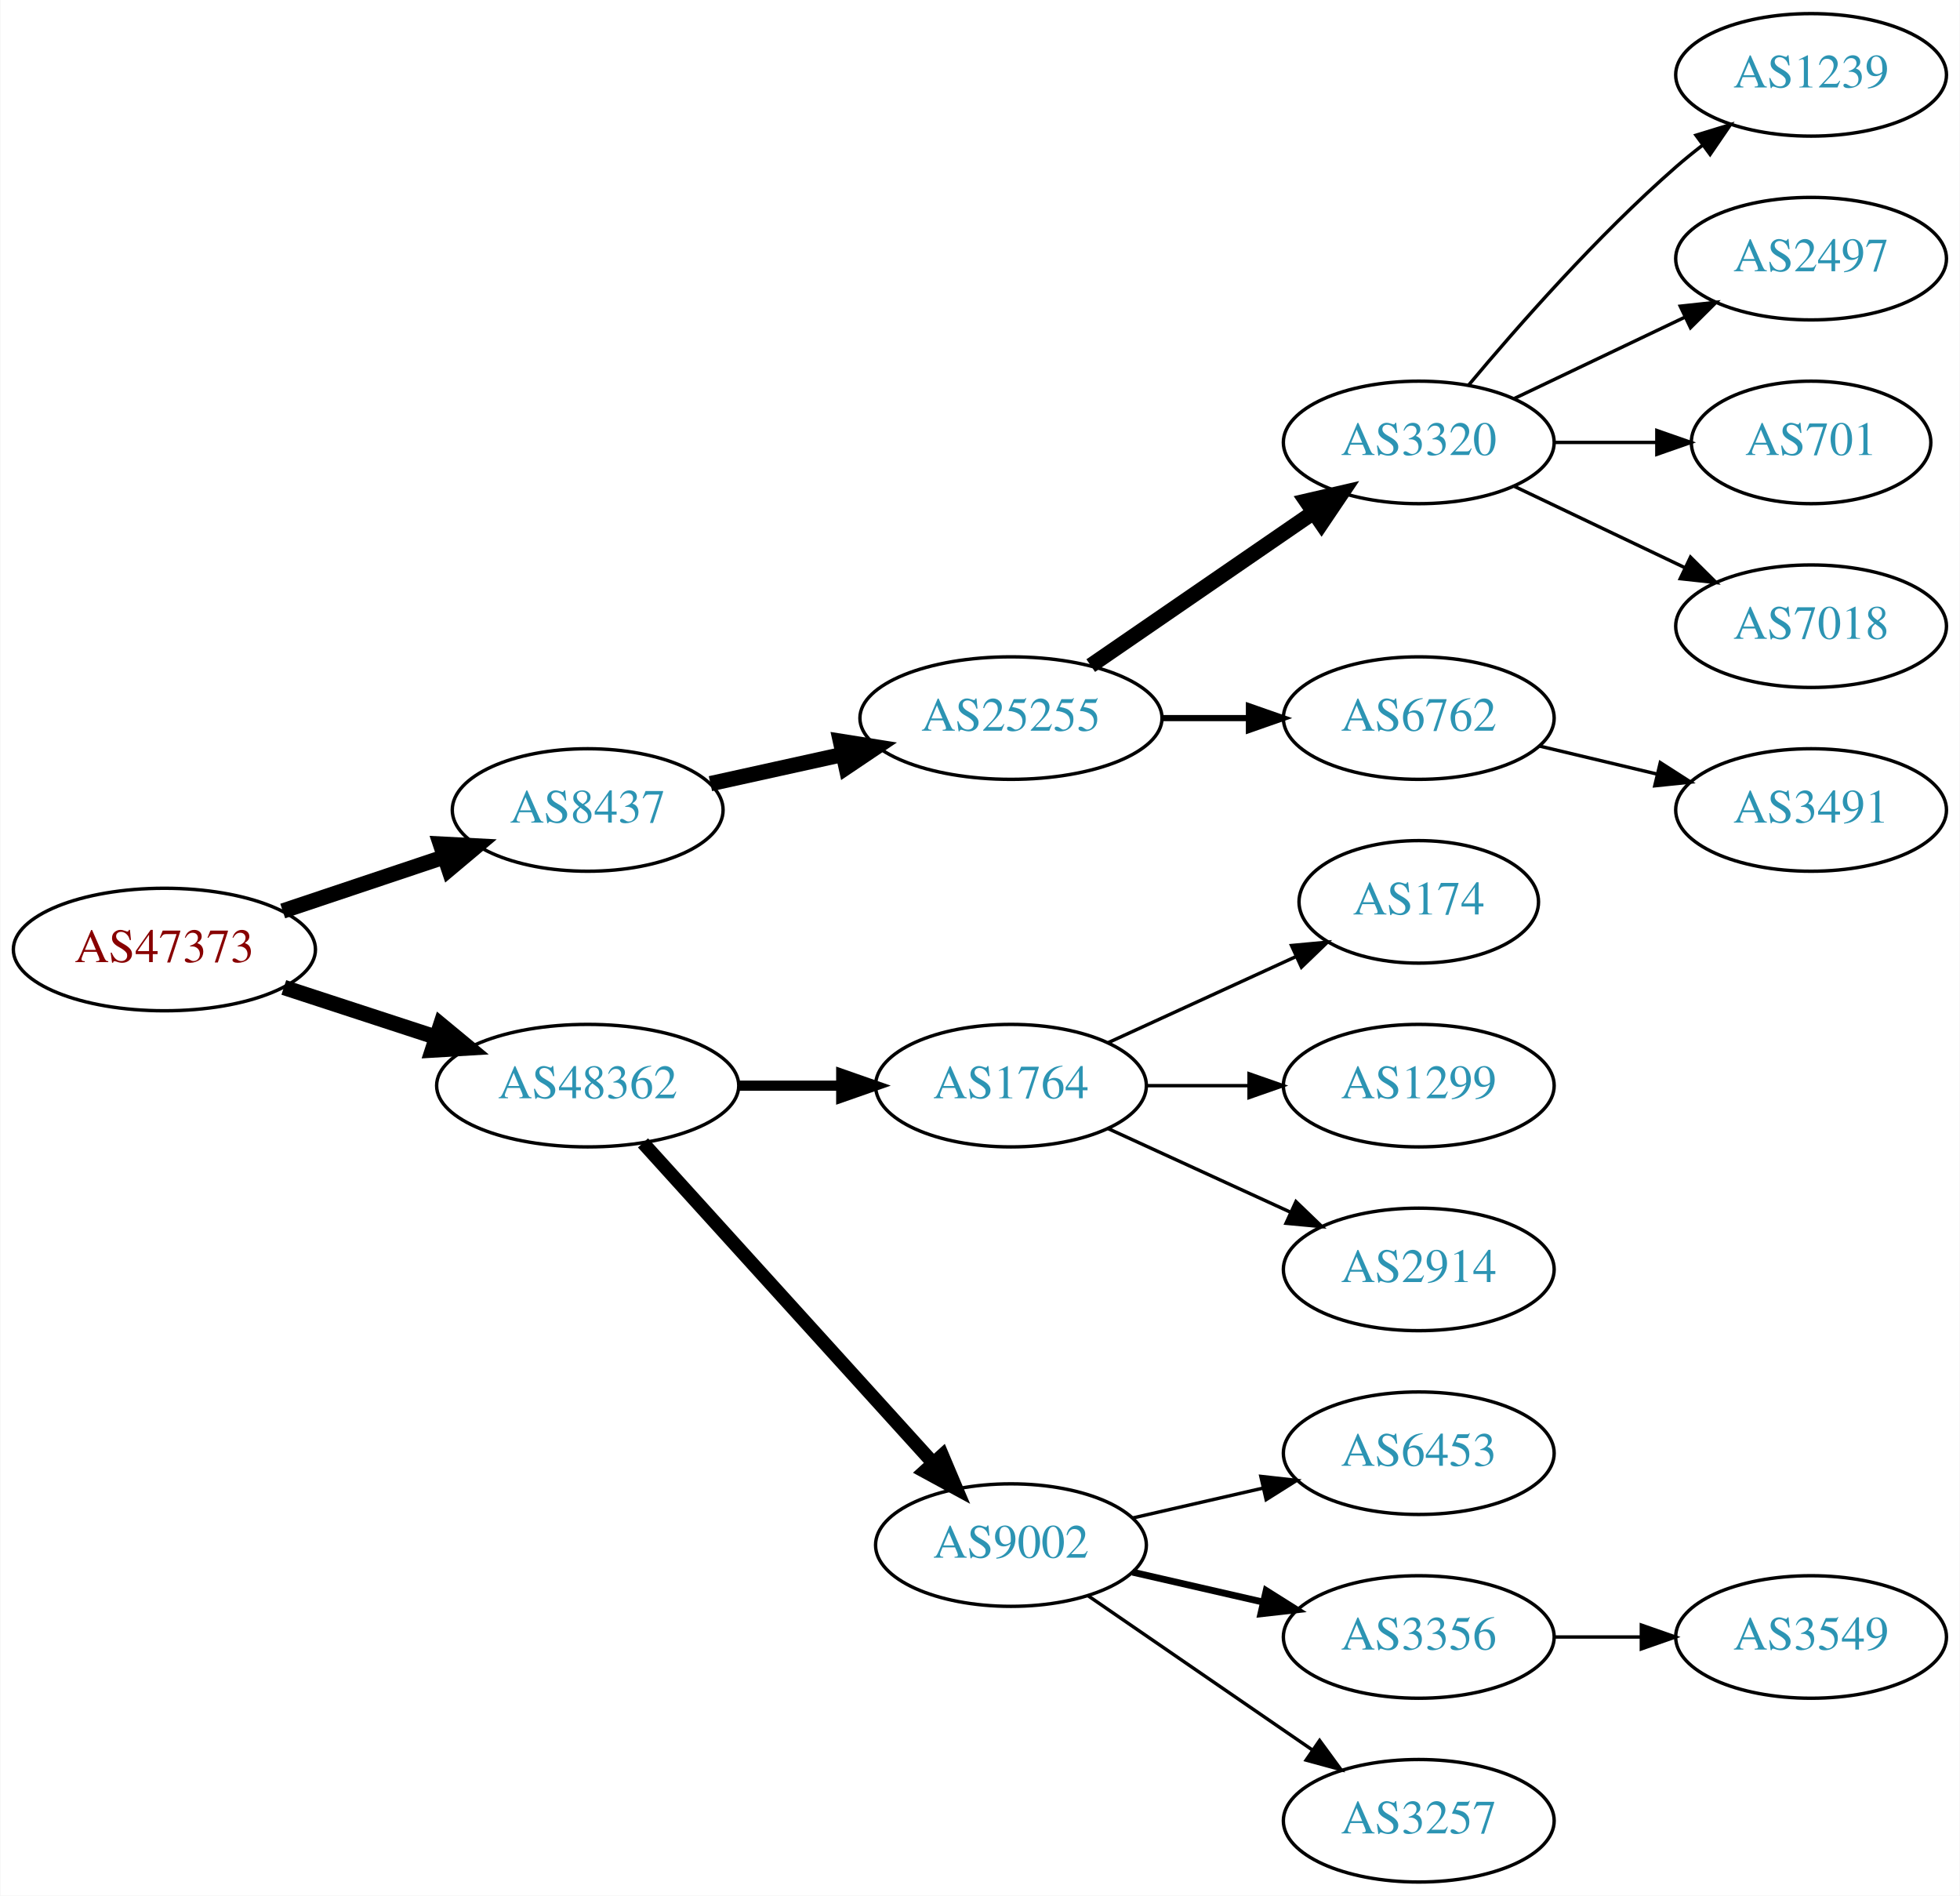
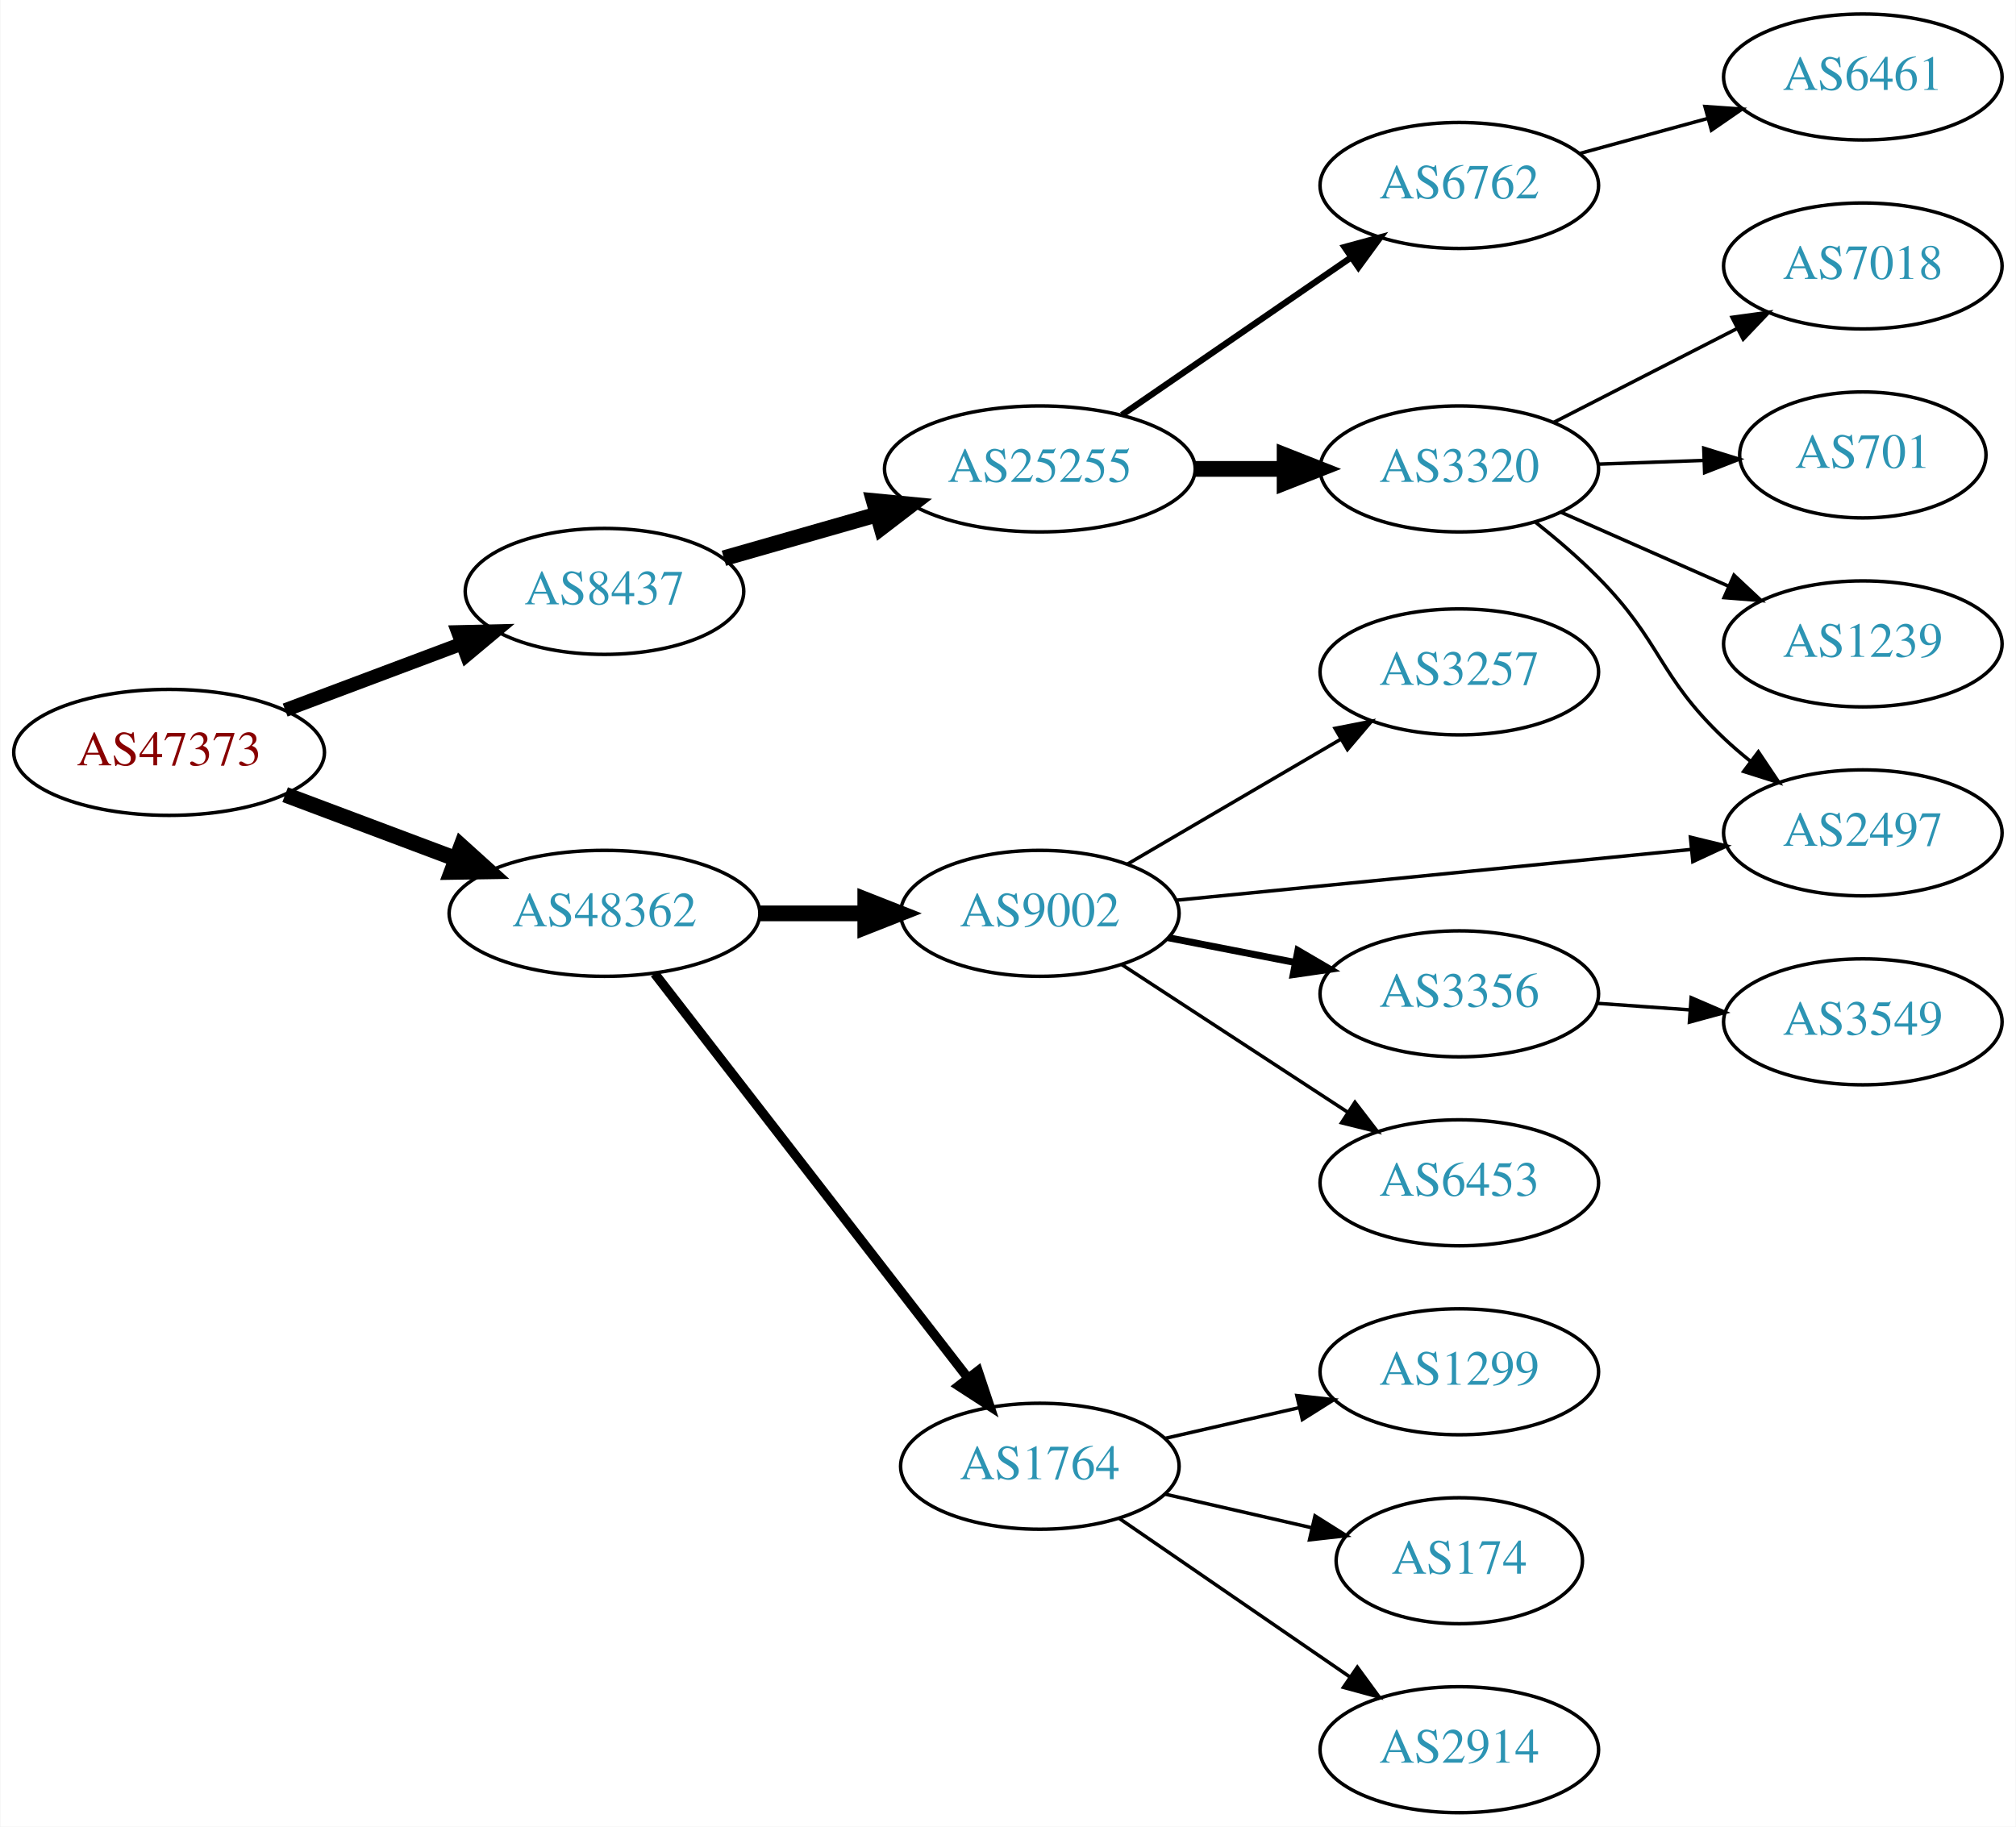
- <svg xmlns="http://www.w3.org/2000/svg" xmlns:xlink="http://www.w3.org/1999/xlink" width="576pt" height="557pt" viewBox="0.00 0.00 575.76 557.00">
-   <g id="graph0" class="graph" transform="scale(1 1) rotate(0) translate(4 553)">
-     <polygon fill="white" stroke="none" points="-4,4 -4,-553 571.762,-553 571.762,4 -4,4" />
+ <svg xmlns="http://www.w3.org/2000/svg" xmlns:xlink="http://www.w3.org/1999/xlink" width="576pt" height="522pt" viewBox="0.00 0.00 575.76 522.00">
+   <g id="graph0" class="graph" transform="scale(1 1) rotate(0) translate(4 518)">
+     <polygon fill="white" stroke="none" points="-4,4 -4,-518 571.762,-518 571.762,4 -4,4" />
    <g id="node1" class="node">
      <g id="a_node1">
        <a xlink:href="/asn/47373" xlink:title="AS47373 ~ Getzner Werkstoffe GmbH [AT]">
-           <ellipse fill="#ffffff" stroke="black" cx="44.196" cy="-274" rx="44.393" ry="18" />
-           <text text-anchor="middle" x="44.196" y="-270.3" font-family="Times,serif" font-size="14.00" fill="#880000">AS47373</text>
+           <ellipse fill="#ffffff" stroke="black" cx="44.196" cy="-303" rx="44.393" ry="18" />
+           <text text-anchor="middle" x="44.196" y="-299.3" font-family="Times,serif" font-size="14.00" fill="#880000">AS47373</text>
        </a>
      </g>
    </g>
    <g id="node2" class="node">
      <g id="a_node2">
        <a xlink:href="/asn/8437" xlink:title="AS8437 ~ Hutchison Drei Austria GmbH [AT]">
-           <ellipse fill="#ffffff" stroke="black" cx="168.588" cy="-315" rx="39.794" ry="18" />
-           <text text-anchor="middle" x="168.588" y="-311.3" font-family="Times,serif" font-size="14.00" fill="#2c94b3">AS8437</text>
+           <ellipse fill="#ffffff" stroke="black" cx="168.588" cy="-349" rx="39.794" ry="18" />
+           <text text-anchor="middle" x="168.588" y="-345.3" font-family="Times,serif" font-size="14.00" fill="#2c94b3">AS8437</text>
        </a>
      </g>
    </g>
    <g id="edge1" class="edge">
-       <path fill="none" stroke="black" stroke-width="4.5" d="M78.964,-285.312C93.591,-290.212 110.853,-295.994 126.239,-301.148" />
-       <polygon fill="black" stroke="black" stroke-width="4.5" points="125.299,-304.986 136.032,-304.429 127.801,-297.519 125.299,-304.986" />
+       <path fill="none" stroke="black" stroke-width="3.938" d="M77.353,-315.086C92.72,-320.861 111.267,-327.832 127.54,-333.948" />
+       <polygon fill="black" stroke="black" stroke-width="3.938" points="126.737,-337.385 137.329,-337.627 129.2,-330.833 126.737,-337.385" />
    </g>
    <g id="node3" class="node">
      <g id="a_node3">
        <a xlink:href="/asn/48362" xlink:title="AS48362 ~ Stadtwerke Feldkirch [AT]">
-           <ellipse fill="#ffffff" stroke="black" cx="168.588" cy="-234" rx="44.393" ry="18" />
-           <text text-anchor="middle" x="168.588" y="-230.3" font-family="Times,serif" font-size="14.00" fill="#2c94b3">AS48362</text>
+           <ellipse fill="#ffffff" stroke="black" cx="168.588" cy="-257" rx="44.393" ry="18" />
+           <text text-anchor="middle" x="168.588" y="-253.3" font-family="Times,serif" font-size="14.00" fill="#2c94b3">AS48362</text>
        </a>
      </g>
    </g>
    <g id="edge2" class="edge">
-       <path fill="none" stroke="black" stroke-width="4.5" d="M79.289,-262.858C93.082,-258.35 109.177,-253.09 123.819,-248.305" />
-       <polygon fill="black" stroke="black" stroke-width="4.5" points="125.396,-251.932 133.678,-245.082 122.95,-244.446 125.396,-251.932" />
+       <path fill="none" stroke="black" stroke-width="4.5" d="M77.353,-290.914C92.251,-285.315 110.138,-278.592 126.043,-272.614" />
+       <polygon fill="black" stroke="black" stroke-width="4.5" points="127.67,-276.209 135.646,-269.005 124.9,-268.838 127.67,-276.209" />
    </g>
    <g id="node4" class="node">
      <g id="a_node4">
        <a xlink:href="/asn/25255" xlink:title="AS25255 ~ ==&gt; TELE2 AUSTRIA &lt;== [AT]">
-           <ellipse fill="#ffffff" stroke="black" cx="292.98" cy="-342" rx="44.393" ry="18" />
-           <text text-anchor="middle" x="292.98" y="-338.3" font-family="Times,serif" font-size="14.00" fill="#2c94b3">AS25255</text>
+           <ellipse fill="#ffffff" stroke="black" cx="292.98" cy="-384" rx="44.393" ry="18" />
+           <text text-anchor="middle" x="292.98" y="-380.3" font-family="Times,serif" font-size="14.00" fill="#2c94b3">AS25255</text>
        </a>
      </g>
    </g>
    <g id="edge3" class="edge">
-       <path fill="none" stroke="black" stroke-width="4.5" d="M204.661,-322.737C216.7,-325.393 230.4,-328.415 243.321,-331.266" />
-       <polygon fill="black" stroke="black" stroke-width="4.5" points="242.856,-335.195 253.47,-333.505 244.553,-327.505 242.856,-335.195" />
+       <path fill="none" stroke="black" stroke-width="4.5" d="M202.709,-358.472C216.169,-362.321 231.942,-366.831 246.455,-370.981" />
+       <polygon fill="black" stroke="black" stroke-width="4.5" points="245.56,-374.821 256.257,-373.784 247.725,-367.249 245.56,-374.821" />
    </g>
    <g id="node12" class="node">
      <g id="a_node12">
        <a xlink:href="/asn/1764" xlink:title="AS1764 ~ NEXTLAYER-AS [AT]">
-           <ellipse fill="#ffffff" stroke="black" cx="292.98" cy="-234" rx="39.794" ry="18" />
-           <text text-anchor="middle" x="292.98" y="-230.3" font-family="Times,serif" font-size="14.00" fill="#2c94b3">AS1764</text>
+           <ellipse fill="#ffffff" stroke="black" cx="292.98" cy="-99" rx="39.794" ry="18" />
+           <text text-anchor="middle" x="292.98" y="-95.3" font-family="Times,serif" font-size="14.00" fill="#2c94b3">AS1764</text>
        </a>
      </g>
    </g>
    <g id="edge11" class="edge">
-       <path fill="none" stroke="black" stroke-width="3" d="M213.084,-234C222.773,-234 233.11,-234 243.002,-234" />
-       <polygon fill="black" stroke="black" stroke-width="3" points="243.105,-237.5 253.105,-234 243.105,-230.5 243.105,-237.5" />
+       <path fill="none" stroke="black" stroke-width="2.7" d="M182.919,-239.79C204.531,-211.891 247.318,-156.656 272.395,-124.283" />
+       <polygon fill="black" stroke="black" stroke-width="2.7" points="275.309,-126.237 278.666,-116.188 269.775,-121.951 275.309,-126.237" />
    </g>
    <g id="node13" class="node">
      <g id="a_node13">
        <a xlink:href="/asn/9002" xlink:title="AS9002 ~ RETN Limited [EU]">
-           <ellipse fill="#ffffff" stroke="black" cx="292.98" cy="-99" rx="39.794" ry="18" />
-           <text text-anchor="middle" x="292.98" y="-95.3" font-family="Times,serif" font-size="14.00" fill="#2c94b3">AS9002</text>
+           <ellipse fill="#ffffff" stroke="black" cx="292.98" cy="-257" rx="39.794" ry="18" />
+           <text text-anchor="middle" x="292.98" y="-253.3" font-family="Times,serif" font-size="14.00" fill="#2c94b3">AS9002</text>
        </a>
      </g>
    </g>
    <g id="edge12" class="edge">
-       <path fill="none" stroke="black" stroke-width="4" d="M184.842,-217.175C206.305,-193.501 245.536,-150.229 270.104,-123.13" />
-       <polygon fill="black" stroke="black" stroke-width="4" points="272.795,-125.372 276.919,-115.613 267.609,-120.671 272.795,-125.372" />
+       <path fill="none" stroke="black" stroke-width="4.5" d="M213.084,-257C222.773,-257 233.11,-257 243.002,-257" />
+       <polygon fill="black" stroke="black" stroke-width="4.5" points="243.105,-260.938 253.105,-257 243.105,-253.063 243.105,-260.938" />
    </g>
    <g id="node5" class="node">
      <g id="a_node5">
        <a xlink:href="/asn/3320" xlink:title="AS3320 ~ DTAG [DE]">
-           <ellipse fill="#ffffff" stroke="black" cx="412.823" cy="-423" rx="39.794" ry="18" />
-           <text text-anchor="middle" x="412.823" y="-419.3" font-family="Times,serif" font-size="14.00" fill="#2c94b3">AS3320</text>
+           <ellipse fill="#ffffff" stroke="black" cx="412.823" cy="-384" rx="39.794" ry="18" />
+           <text text-anchor="middle" x="412.823" y="-380.3" font-family="Times,serif" font-size="14.00" fill="#2c94b3">AS3320</text>
        </a>
      </g>
    </g>
    <g id="edge4" class="edge">
-       <path fill="none" stroke="black" stroke-width="4.5" d="M316.423,-357.426C335.004,-370.198 361.565,-388.455 381.945,-402.463" />
-       <polygon fill="black" stroke="black" stroke-width="4.5" points="379.788,-405.758 390.259,-408.178 384.249,-399.269 379.788,-405.758" />
+       <path fill="none" stroke="black" stroke-width="4.5" d="M337.191,-384C345.504,-384 354.267,-384 362.749,-384" />
+       <polygon fill="black" stroke="black" stroke-width="4.5" points="362.908,-387.938 372.908,-384 362.908,-380.063 362.908,-387.938" />
    </g>
    <g id="node6" class="node">
      <g id="a_node6">
        <a xlink:href="/asn/6762" xlink:title="AS6762 ~ TELECOM ITALIA SPARKLE S.p.A. [IT]">
-           <ellipse fill="#ffffff" stroke="black" cx="412.823" cy="-342" rx="39.794" ry="18" />
-           <text text-anchor="middle" x="412.823" y="-338.3" font-family="Times,serif" font-size="14.00" fill="#2c94b3">AS6762</text>
+           <ellipse fill="#ffffff" stroke="black" cx="412.823" cy="-465" rx="39.794" ry="18" />
+           <text text-anchor="middle" x="412.823" y="-461.3" font-family="Times,serif" font-size="14.00" fill="#2c94b3">AS6762</text>
        </a>
      </g>
    </g>
    <g id="edge5" class="edge">
-       <path fill="none" stroke="black" stroke-width="1.8" d="M337.191,-342C345.504,-342 354.267,-342 362.749,-342" />
-       <polygon fill="black" stroke="black" stroke-width="1.8" points="362.908,-345.5 372.908,-342 362.908,-338.5 362.908,-345.5" />
+       <path fill="none" stroke="black" stroke-width="1.8" d="M316.423,-399.426C335.004,-412.198 361.565,-430.455 381.945,-444.463" />
+       <polygon fill="black" stroke="black" stroke-width="1.8" points="380.036,-447.398 390.259,-450.178 384.001,-441.629 380.036,-447.398" />
    </g>
    <g id="node7" class="node">
      <g id="a_node7">
        <a xlink:href="/asn/1239" xlink:title="AS1239 ~ Sprint [US]">
-           <ellipse fill="#ffffff" stroke="black" cx="528.116" cy="-531" rx="39.794" ry="18" />
-           <text text-anchor="middle" x="528.116" y="-527.3" font-family="Times,serif" font-size="14.00" fill="#2c94b3">AS1239</text>
+           <ellipse fill="#ffffff" stroke="black" cx="528.116" cy="-334" rx="39.794" ry="18" />
+           <text text-anchor="middle" x="528.116" y="-330.3" font-family="Times,serif" font-size="14.00" fill="#2c94b3">AS1239</text>
        </a>
      </g>
    </g>
    <g id="edge6" class="edge">
-       <path fill="none" stroke="black" d="M427.453,-439.817C441.736,-456.929 465.282,-483.745 488.469,-504 490.935,-506.154 493.574,-508.294 496.271,-510.372" />
-       <polygon fill="black" stroke="black" points="494.296,-513.264 504.425,-516.37 498.444,-507.625 494.296,-513.264" />
+       <path fill="none" stroke="black" d="M441.828,-371.64C456.262,-365.27 474.063,-357.414 489.662,-350.53" />
+       <polygon fill="black" stroke="black" points="491.305,-353.63 499.04,-346.391 488.479,-347.226 491.305,-353.63" />
    </g>
    <g id="node8" class="node">
      <g id="a_node8">
-         <a xlink:href="/asn/2497" xlink:title="AS2497 ~ Internet Initiative Japan Inc. [JP]">
-           <ellipse fill="#ffffff" stroke="black" cx="528.116" cy="-477" rx="39.794" ry="18" />
-           <text text-anchor="middle" x="528.116" y="-473.3" font-family="Times,serif" font-size="14.00" fill="#2c94b3">AS2497</text>
+         <a xlink:href="/asn/7018" xlink:title="AS7018 ~ AT&amp;T Services, Inc. [US]">
+           <ellipse fill="#ffffff" stroke="black" cx="528.116" cy="-442" rx="39.794" ry="18" />
+           <text text-anchor="middle" x="528.116" y="-438.3" font-family="Times,serif" font-size="14.00" fill="#2c94b3">AS7018</text>
        </a>
      </g>
    </g>
    <g id="edge7" class="edge">
-       <path fill="none" stroke="black" d="M440.959,-435.934C455.953,-443.081 474.774,-452.052 490.998,-459.785" />
-       <polygon fill="black" stroke="black" points="489.668,-463.028 500.201,-464.171 492.68,-456.709 489.668,-463.028" />
+       <path fill="none" stroke="black" d="M439.815,-397.306C455.359,-405.264 475.309,-415.478 492.214,-424.132" />
+       <polygon fill="black" stroke="black" points="490.749,-427.314 501.245,-428.756 493.939,-421.083 490.749,-427.314" />
    </g>
    <g id="node9" class="node">
      <g id="a_node9">
        <a xlink:href="/asn/701" xlink:title="AS701 ~ UUNET [US]">
-           <ellipse fill="#ffffff" stroke="black" cx="528.116" cy="-423" rx="35.194" ry="18" />
-           <text text-anchor="middle" x="528.116" y="-419.3" font-family="Times,serif" font-size="14.00" fill="#2c94b3">AS701</text>
+           <ellipse fill="#ffffff" stroke="black" cx="528.116" cy="-388" rx="35.194" ry="18" />
+           <text text-anchor="middle" x="528.116" y="-384.3" font-family="Times,serif" font-size="14.00" fill="#2c94b3">AS701</text>
        </a>
      </g>
    </g>
    <g id="edge8" class="edge">
-       <path fill="none" stroke="black" d="M452.495,-423C462.201,-423 472.691,-423 482.654,-423" />
-       <polygon fill="black" stroke="black" points="482.79,-426.5 492.79,-423 482.79,-419.5 482.79,-426.5" />
+       <path fill="none" stroke="black" d="M452.495,-385.365C462.201,-385.708 472.691,-386.078 482.654,-386.43" />
+       <polygon fill="black" stroke="black" points="482.673,-389.933 492.79,-386.788 482.92,-382.937 482.673,-389.933" />
    </g>
    <g id="node10" class="node">
      <g id="a_node10">
-         <a xlink:href="/asn/7018" xlink:title="AS7018 ~ AT&amp;T Services, Inc. [US]">
-           <ellipse fill="#ffffff" stroke="black" cx="528.116" cy="-369" rx="39.794" ry="18" />
-           <text text-anchor="middle" x="528.116" y="-365.3" font-family="Times,serif" font-size="14.00" fill="#2c94b3">AS7018</text>
+         <a xlink:href="/asn/2497" xlink:title="AS2497 ~ Internet Initiative Japan Inc. [JP]">
+           <ellipse fill="#ffffff" stroke="black" cx="528.116" cy="-280" rx="39.794" ry="18" />
+           <text text-anchor="middle" x="528.116" y="-276.3" font-family="Times,serif" font-size="14.00" fill="#2c94b3">AS2497</text>
        </a>
      </g>
    </g>
    <g id="edge9" class="edge">
-       <path fill="none" stroke="black" d="M440.959,-410.066C455.953,-402.919 474.774,-393.948 490.998,-386.215" />
-       <polygon fill="black" stroke="black" points="492.68,-389.291 500.201,-381.829 489.668,-382.972 492.68,-389.291" />
+       <path fill="none" stroke="black" d="M434.635,-368.746C440.637,-363.973 447.029,-358.507 452.469,-353 470.716,-334.533 469.621,-324.853 488.469,-307 490.846,-304.749 493.424,-302.542 496.082,-300.42" />
+       <polygon fill="black" stroke="black" points="498.272,-303.152 504.174,-294.353 494.073,-297.552 498.272,-303.152" />
    </g>
    <g id="node11" class="node">
      <g id="a_node11">
-         <a xlink:href="/asn/3491" xlink:title="AS3491 ~ PCCW Global, Inc. [US]">
-           <ellipse fill="#ffffff" stroke="black" cx="528.116" cy="-315" rx="39.794" ry="18" />
-           <text text-anchor="middle" x="528.116" y="-311.3" font-family="Times,serif" font-size="14.00" fill="#2c94b3">AS3491</text>
+         <a xlink:href="/asn/6461" xlink:title="AS6461 ~ Zayo Bandwidth [US]">
+           <ellipse fill="#ffffff" stroke="black" cx="528.116" cy="-496" rx="39.794" ry="18" />
+           <text text-anchor="middle" x="528.116" y="-492.3" font-family="Times,serif" font-size="14.00" fill="#2c94b3">AS6461</text>
        </a>
      </g>
    </g>
    <g id="edge10" class="edge">
-       <path fill="none" stroke="black" d="M448.43,-333.752C459.301,-331.162 471.456,-328.265 482.898,-325.538" />
-       <polygon fill="black" stroke="black" points="483.804,-328.92 492.721,-323.197 482.182,-322.111 483.804,-328.92" />
+       <path fill="none" stroke="black" d="M447.202,-474.133C458.624,-477.259 471.574,-480.802 483.673,-484.113" />
+       <polygon fill="black" stroke="black" points="483.015,-487.561 493.584,-486.825 484.862,-480.81 483.015,-487.561" />
    </g>
    <g id="node14" class="node">
      <g id="a_node14">
-         <a xlink:href="/asn/174" xlink:title="AS174 ~ Cogent Communications [US]">
-           <ellipse fill="#ffffff" stroke="black" cx="412.823" cy="-288" rx="35.194" ry="18" />
-           <text text-anchor="middle" x="412.823" y="-284.3" font-family="Times,serif" font-size="14.00" fill="#2c94b3">AS174</text>
+         <a xlink:href="/asn/2914" xlink:title="AS2914 ~ NTT America, Inc. [US]">
+           <ellipse fill="#ffffff" stroke="black" cx="412.823" cy="-18" rx="39.794" ry="18" />
+           <text text-anchor="middle" x="412.823" y="-14.3" font-family="Times,serif" font-size="14.00" fill="#2c94b3">AS2914</text>
        </a>
      </g>
    </g>
    <g id="edge13" class="edge">
-       <path fill="none" stroke="black" d="M321.609,-246.661C338.025,-254.183 359.007,-263.798 376.604,-271.861" />
-       <polygon fill="black" stroke="black" points="375.432,-275.174 385.981,-276.158 378.348,-268.811 375.432,-275.174" />
+       <path fill="none" stroke="black" d="M315.595,-84.143C334.083,-71.435 360.897,-53.005 381.526,-38.825" />
+       <polygon fill="black" stroke="black" points="383.688,-41.586 389.947,-33.037 379.723,-35.817 383.688,-41.586" />
    </g>
    <g id="node15" class="node">
      <g id="a_node15">
        <a xlink:href="/asn/1299" xlink:title="AS1299 ~ Telia Carrier [EU]">
-           <ellipse fill="#ffffff" stroke="black" cx="412.823" cy="-234" rx="39.794" ry="18" />
-           <text text-anchor="middle" x="412.823" y="-230.3" font-family="Times,serif" font-size="14.00" fill="#2c94b3">AS1299</text>
+           <ellipse fill="#ffffff" stroke="black" cx="412.823" cy="-126" rx="39.794" ry="18" />
+           <text text-anchor="middle" x="412.823" y="-122.3" font-family="Times,serif" font-size="14.00" fill="#2c94b3">AS1299</text>
        </a>
      </g>
    </g>
    <g id="edge14" class="edge">
-       <path fill="none" stroke="black" d="M332.893,-234C342.446,-234 352.796,-234 362.759,-234" />
-       <polygon fill="black" stroke="black" points="362.951,-237.5 372.951,-234 362.951,-230.5 362.951,-237.5" />
+       <path fill="none" stroke="black" d="M328.7,-106.955C340.7,-109.704 354.32,-112.825 367.013,-115.733" />
+       <polygon fill="black" stroke="black" points="366.415,-119.187 376.945,-118.009 367.979,-112.364 366.415,-119.187" />
    </g>
    <g id="node16" class="node">
      <g id="a_node16">
-         <a xlink:href="/asn/2914" xlink:title="AS2914 ~ NTT America, Inc. [US]">
-           <ellipse fill="#ffffff" stroke="black" cx="412.823" cy="-180" rx="39.794" ry="18" />
-           <text text-anchor="middle" x="412.823" y="-176.3" font-family="Times,serif" font-size="14.00" fill="#2c94b3">AS2914</text>
+         <a xlink:href="/asn/174" xlink:title="AS174 ~ Cogent Communications [US]">
+           <ellipse fill="#ffffff" stroke="black" cx="412.823" cy="-72" rx="35.194" ry="18" />
+           <text text-anchor="middle" x="412.823" y="-68.3" font-family="Times,serif" font-size="14.00" fill="#2c94b3">AS174</text>
        </a>
      </g>
    </g>
    <g id="edge15" class="edge">
-       <path fill="none" stroke="black" d="M321.609,-221.339C337.566,-214.027 357.837,-204.739 375.119,-196.819" />
-       <polygon fill="black" stroke="black" points="376.734,-199.929 384.367,-192.581 373.818,-193.565 376.734,-199.929" />
+       <path fill="none" stroke="black" d="M328.7,-91.045C341.792,-88.045 356.814,-84.603 370.455,-81.478" />
+       <polygon fill="black" stroke="black" points="371.597,-84.807 380.562,-79.162 370.033,-77.984 371.597,-84.807" />
+     </g>
+     <g id="edge18" class="edge">
+       <path fill="none" stroke="black" d="M331.957,-260.747C372.092,-264.706 435.494,-270.961 479.078,-275.261" />
+       <polygon fill="black" stroke="black" points="478.861,-278.756 489.156,-276.255 479.548,-271.79 478.861,-278.756" />
    </g>
    <g id="node17" class="node">
      <g id="a_node17">
-         <a xlink:href="/asn/6453" xlink:title="AS6453 ~ TATA COMMUNICATIONS (AMERICA) INC [US]">
-           <ellipse fill="#ffffff" stroke="black" cx="412.823" cy="-126" rx="39.794" ry="18" />
-           <text text-anchor="middle" x="412.823" y="-122.3" font-family="Times,serif" font-size="14.00" fill="#2c94b3">AS6453</text>
+         <a xlink:href="/asn/3356" xlink:title="AS3356 ~ Level 3 Parent, LLC [US]">
+           <ellipse fill="#ffffff" stroke="black" cx="412.823" cy="-234" rx="39.794" ry="18" />
+           <text text-anchor="middle" x="412.823" y="-230.3" font-family="Times,serif" font-size="14.00" fill="#2c94b3">AS3356</text>
        </a>
      </g>
    </g>
    <g id="edge16" class="edge">
-       <path fill="none" stroke="black" d="M328.7,-106.955C340.7,-109.704 354.32,-112.825 367.013,-115.733" />
-       <polygon fill="black" stroke="black" points="366.415,-119.187 376.945,-118.009 367.979,-112.364 366.415,-119.187" />
+       <path fill="none" stroke="black" stroke-width="2" d="M329.657,-250.037C341.088,-247.806 353.91,-245.303 365.964,-242.951" />
+       <polygon fill="black" stroke="black" stroke-width="2" points="366.717,-246.37 375.861,-241.019 365.376,-239.499 366.717,-246.37" />
    </g>
    <g id="node18" class="node">
      <g id="a_node18">
-         <a xlink:href="/asn/3356" xlink:title="AS3356 ~ Level 3 Parent, LLC [US]">
-           <ellipse fill="#ffffff" stroke="black" cx="412.823" cy="-72" rx="39.794" ry="18" />
-           <text text-anchor="middle" x="412.823" y="-68.3" font-family="Times,serif" font-size="14.00" fill="#2c94b3">AS3356</text>
+         <a xlink:href="/asn/6453" xlink:title="AS6453 ~ TATA COMMUNICATIONS (AMERICA) INC [US]">
+           <ellipse fill="#ffffff" stroke="black" cx="412.823" cy="-180" rx="39.794" ry="18" />
+           <text text-anchor="middle" x="412.823" y="-176.3" font-family="Times,serif" font-size="14.00" fill="#2c94b3">AS6453</text>
        </a>
      </g>
    </g>
    <g id="edge17" class="edge">
-       <path fill="none" stroke="black" stroke-width="2" d="M328.7,-91.045C340.7,-88.296 354.32,-85.175 367.013,-82.267" />
-       <polygon fill="black" stroke="black" stroke-width="2" points="367.979,-85.636 376.945,-79.991 366.415,-78.813 367.979,-85.636" />
+       <path fill="none" stroke="black" d="M316.423,-242.336C334.689,-230.401 360.665,-213.427 380.901,-200.205" />
+       <polygon fill="black" stroke="black" points="383.007,-203.01 389.464,-194.61 379.178,-197.15 383.007,-203.01" />
    </g>
    <g id="node19" class="node">
      <g id="a_node19">
        <a xlink:href="/asn/3257" xlink:title="AS3257 ~ GTT [DE]">
-           <ellipse fill="#ffffff" stroke="black" cx="412.823" cy="-18" rx="39.794" ry="18" />
-           <text text-anchor="middle" x="412.823" y="-14.3" font-family="Times,serif" font-size="14.00" fill="#2c94b3">AS3257</text>
-         </a>
-       </g>
-     </g>
-     <g id="edge18" class="edge">
-       <path fill="none" stroke="black" d="M315.595,-84.143C334.083,-71.435 360.897,-53.005 381.526,-38.825" />
-       <polygon fill="black" stroke="black" points="383.688,-41.586 389.947,-33.037 379.723,-35.817 383.688,-41.586" />
+           <ellipse fill="#ffffff" stroke="black" cx="412.823" cy="-326" rx="39.794" ry="18" />
+           <text text-anchor="middle" x="412.823" y="-322.3" font-family="Times,serif" font-size="14.00" fill="#2c94b3">AS3257</text>
+         </a>
+       </g>
+     </g>
+     <g id="edge19" class="edge">
+       <path fill="none" stroke="black" d="M318.112,-271.13C335.667,-281.409 359.642,-295.447 378.947,-306.75" />
+       <polygon fill="black" stroke="black" points="377.326,-309.857 387.724,-311.889 380.863,-303.816 377.326,-309.857" />
    </g>
    <g id="node20" class="node">
      <g id="a_node20">
        <a xlink:href="/asn/3549" xlink:title="AS3549 ~ Level 3 Parent, LLC [US]">
-           <ellipse fill="#ffffff" stroke="black" cx="528.116" cy="-72" rx="39.794" ry="18" />
-           <text text-anchor="middle" x="528.116" y="-68.3" font-family="Times,serif" font-size="14.00" fill="#2c94b3">AS3549</text>
-         </a>
-       </g>
-     </g>
-     <g id="edge19" class="edge">
-       <path fill="none" stroke="black" d="M452.495,-72C460.698,-72 469.462,-72 477.994,-72" />
-       <polygon fill="black" stroke="black" points="478.233,-75.5 488.233,-72 478.233,-68.5 478.233,-75.5" />
+           <ellipse fill="#ffffff" stroke="black" cx="528.116" cy="-226" rx="39.794" ry="18" />
+           <text text-anchor="middle" x="528.116" y="-222.3" font-family="Times,serif" font-size="14.00" fill="#2c94b3">AS3549</text>
+         </a>
+       </g>
+     </g>
+     <g id="edge20" class="edge">
+       <path fill="none" stroke="black" d="M452.179,-231.292C460.668,-230.692 469.772,-230.049 478.606,-229.425" />
+       <polygon fill="black" stroke="black" points="479.071,-232.901 488.8,-228.706 478.578,-225.919 479.071,-232.901" />
    </g>
  </g>
</svg>
